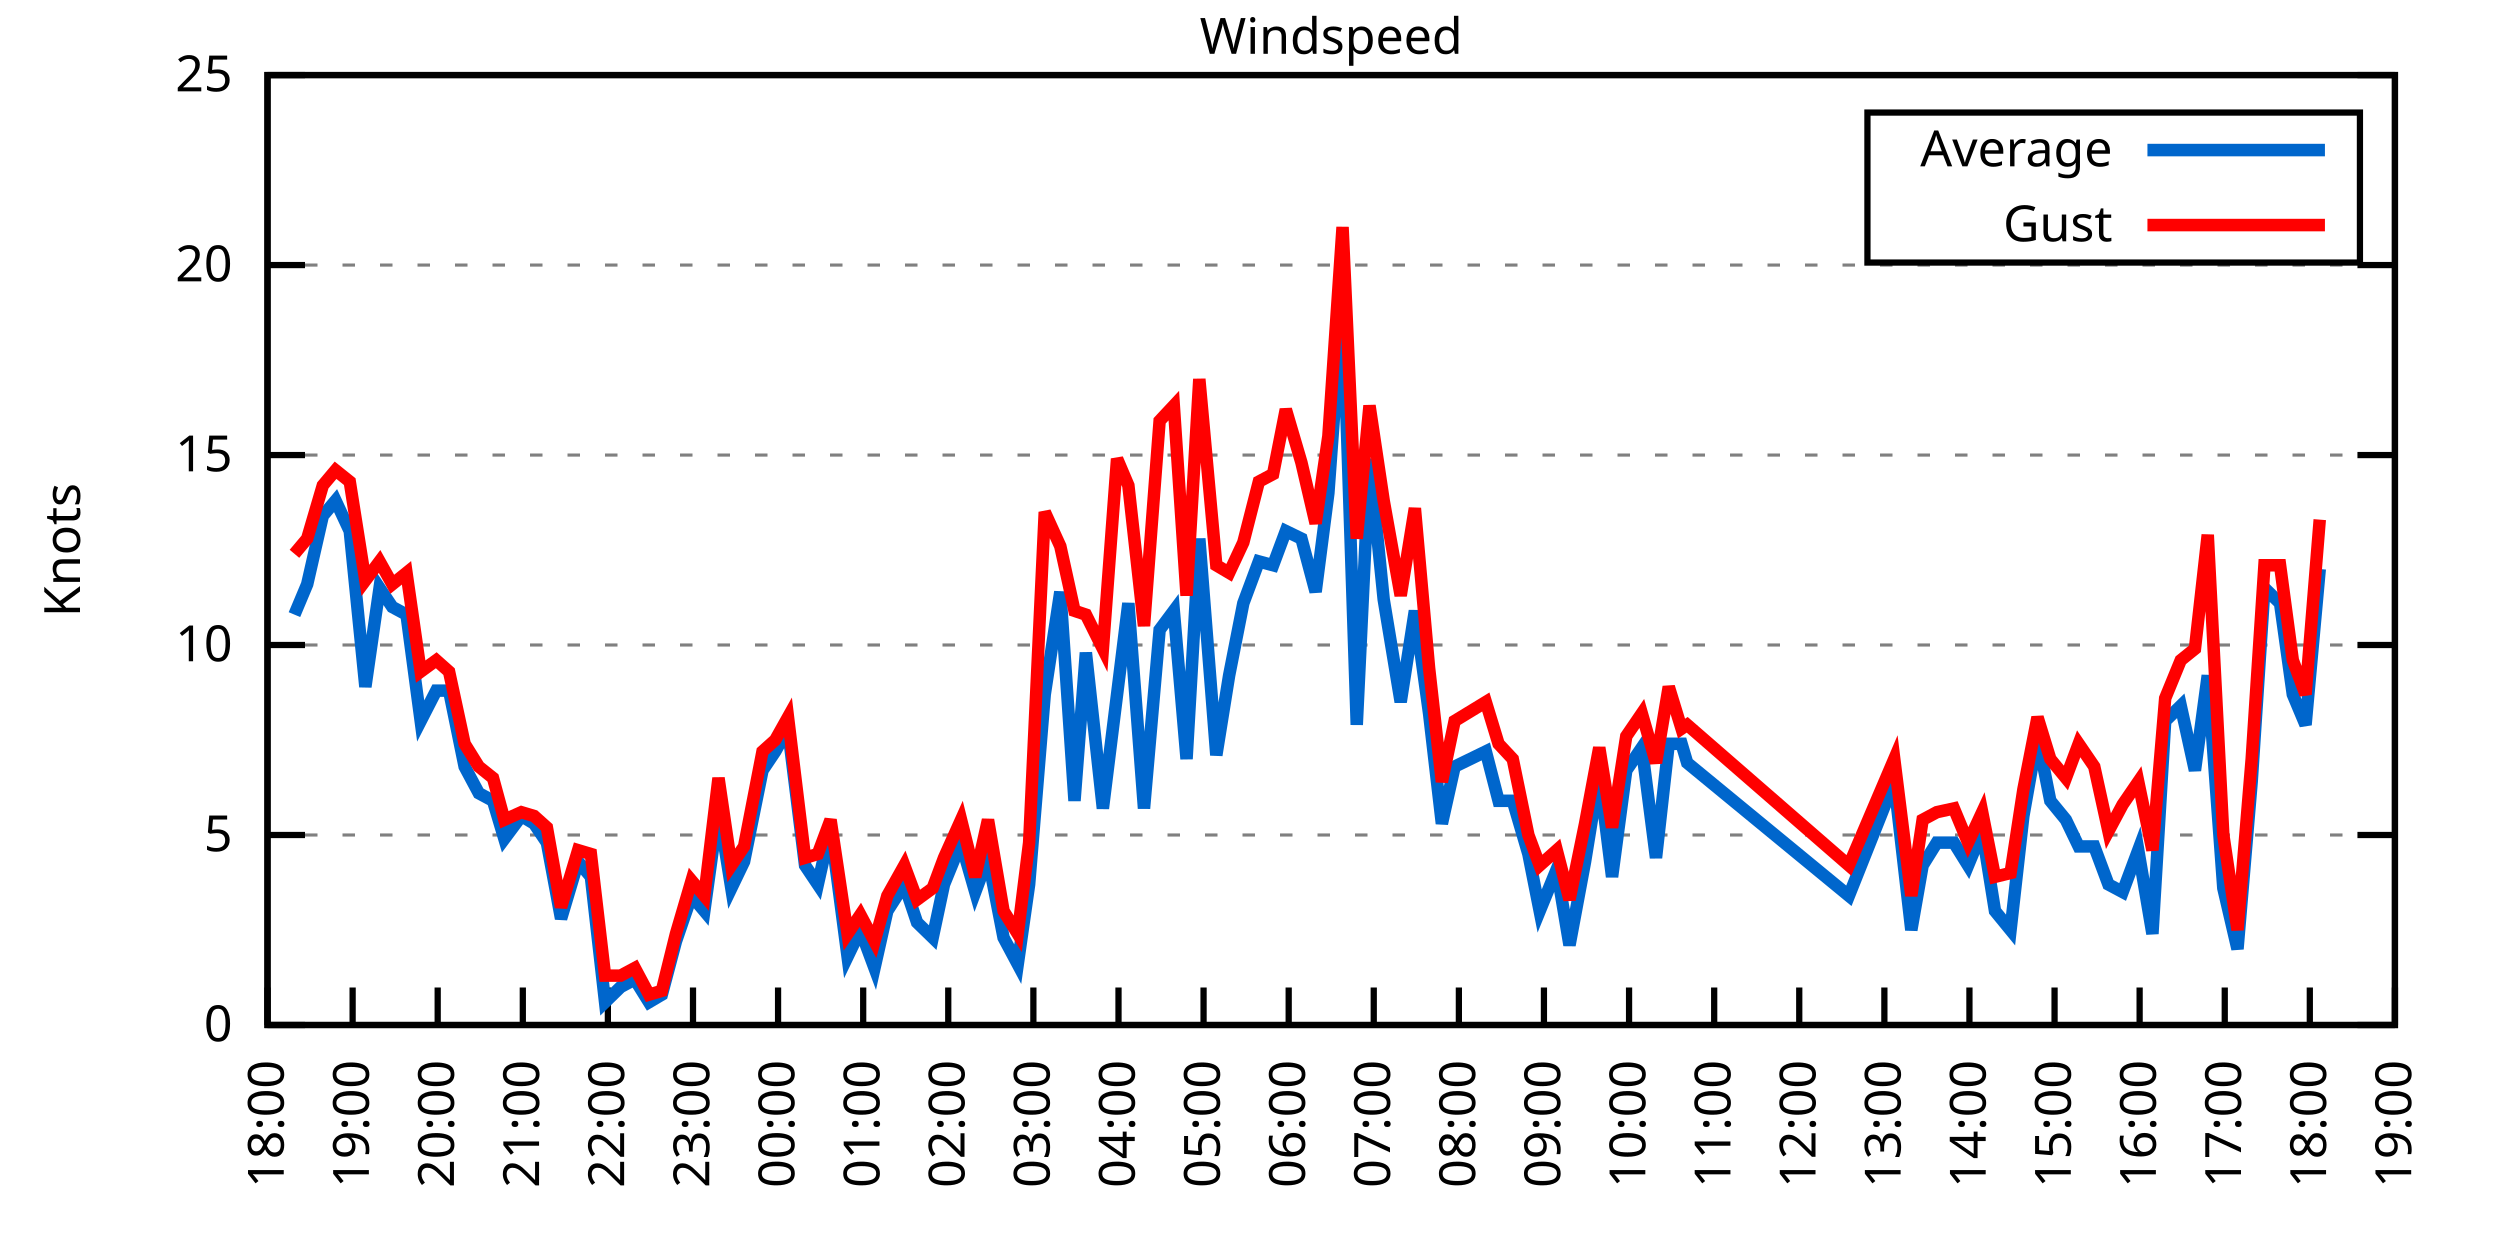
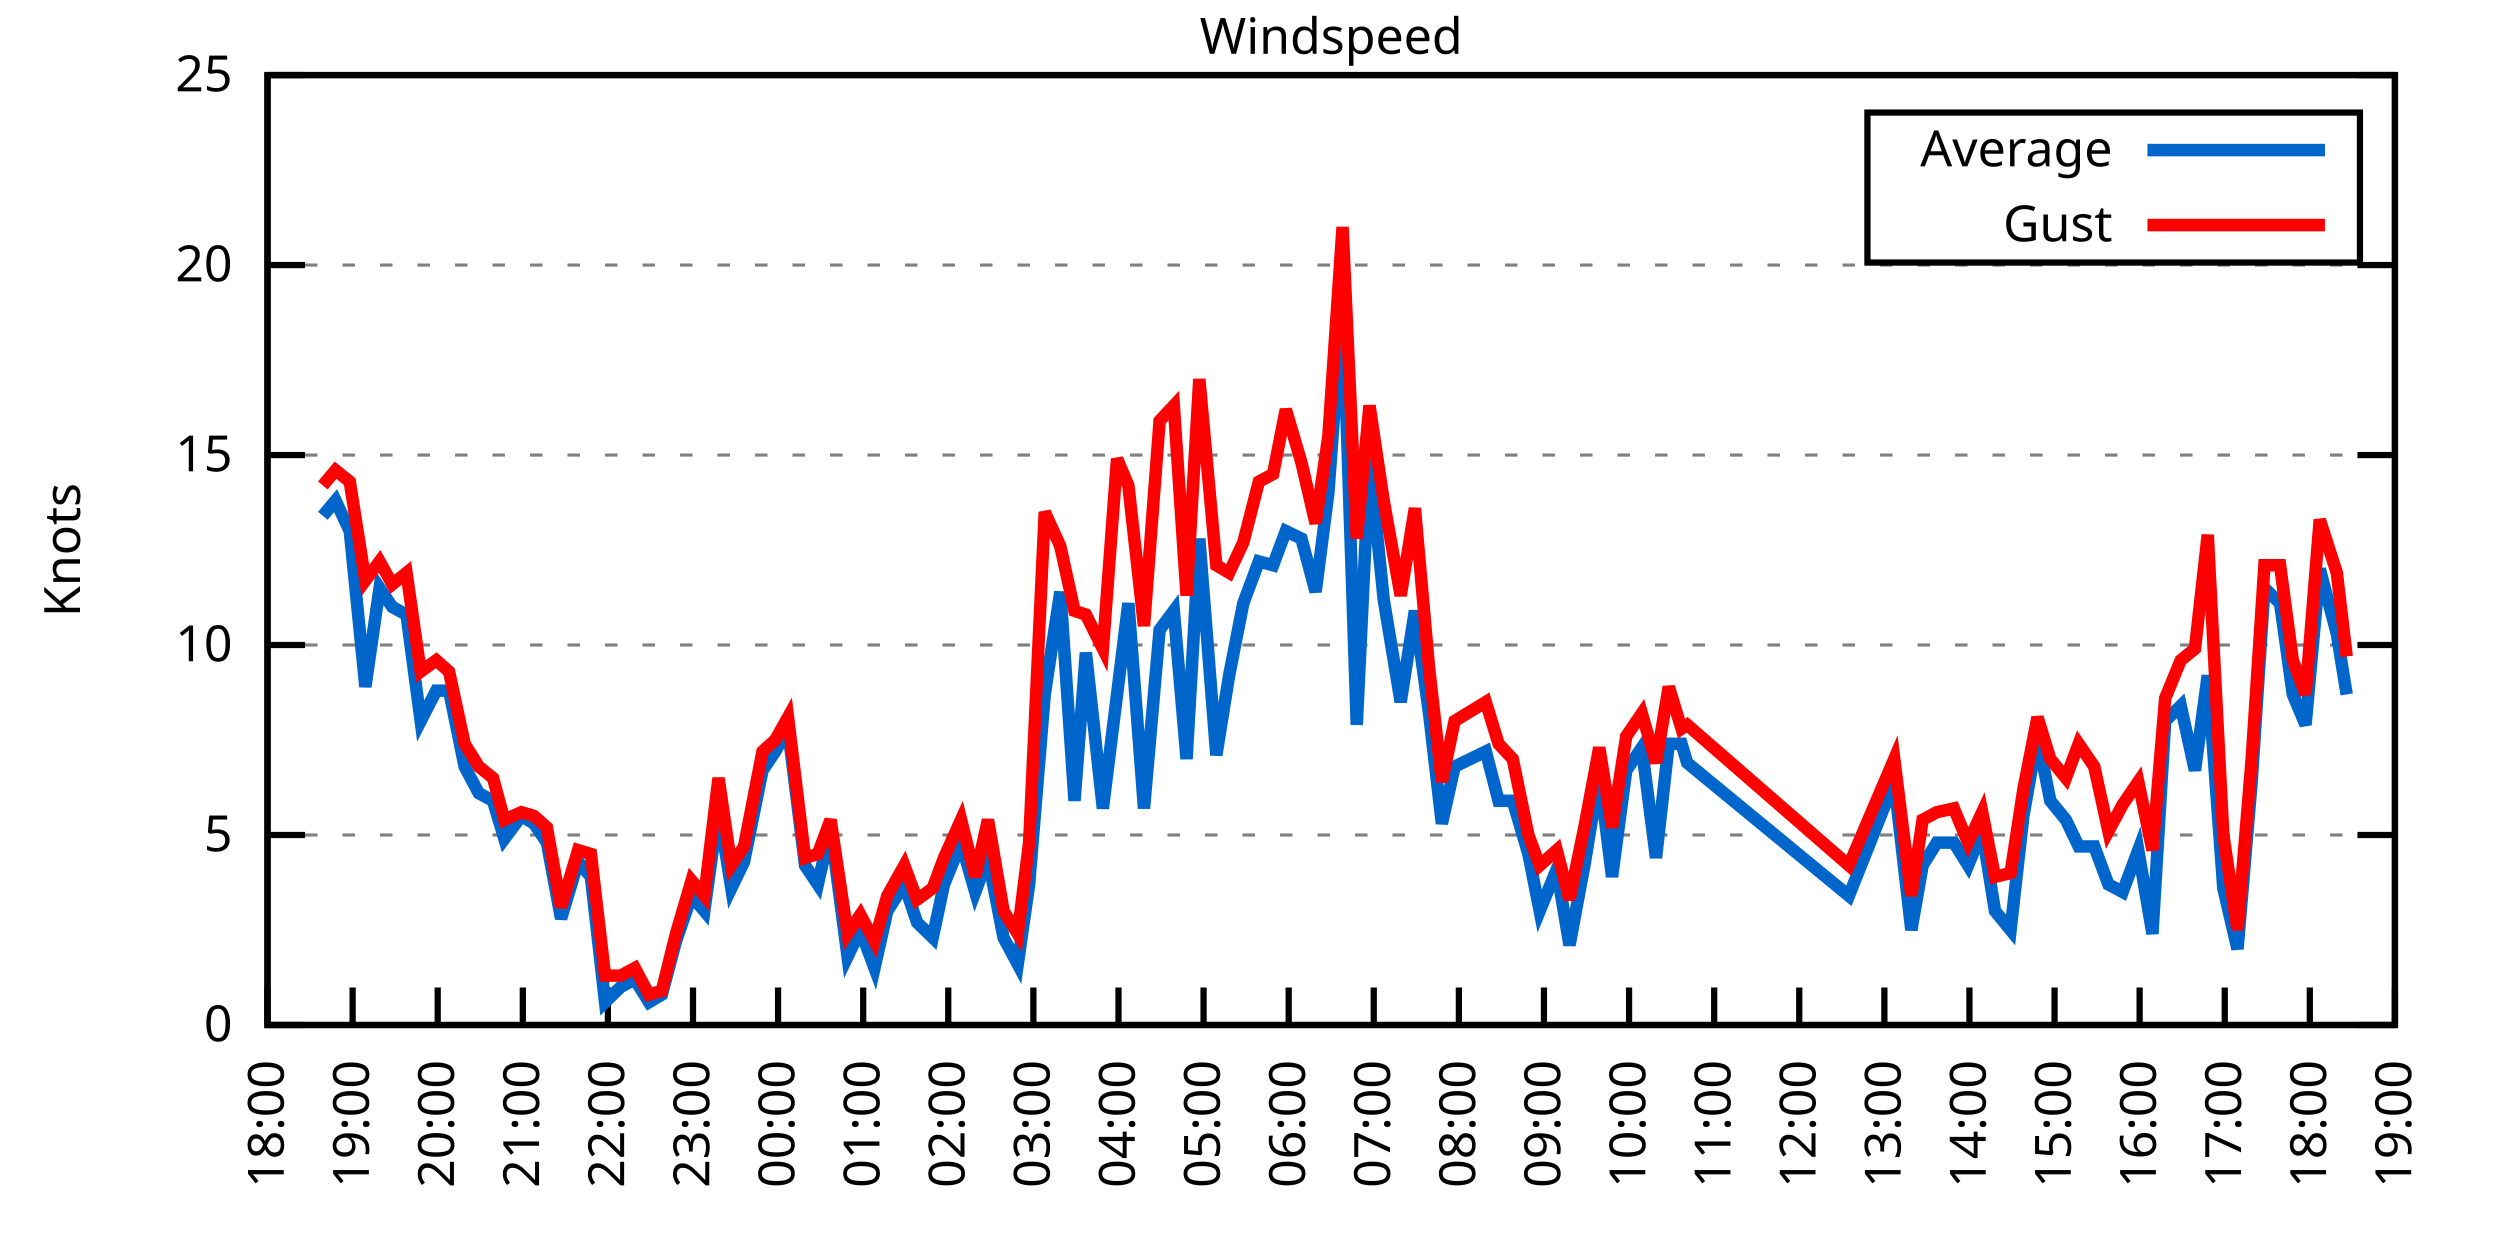
<svg xmlns="http://www.w3.org/2000/svg" xmlns:xlink="http://www.w3.org/1999/xlink" width="400" height="200" viewBox="0 0 400 200">
  <g id="gnuplot_canvas">
    <rect x="0" y="0" width="400" height="200" fill="none" />
    <defs>
      <circle id="gpDot" r="0.5" stroke-width="0.5" stroke="currentColor" />
      <path id="gpPt0" stroke-width="0.333" stroke="currentColor" d="M-1,0 h2 M0,-1 v2" />
      <path id="gpPt1" stroke-width="0.333" stroke="currentColor" d="M-1,-1 L1,1 M1,-1 L-1,1" />
      <path id="gpPt2" stroke-width="0.333" stroke="currentColor" d="M-1,0 L1,0 M0,-1 L0,1 M-1,-1 L1,1 M-1,1 L1,-1" />
      <rect id="gpPt3" stroke-width="0.333" stroke="currentColor" x="-1" y="-1" width="2" height="2" />
      <rect id="gpPt4" stroke-width="0.333" stroke="currentColor" fill="currentColor" x="-1" y="-1" width="2" height="2" />
      <circle id="gpPt5" stroke-width="0.333" stroke="currentColor" cx="0" cy="0" r="1" />
      <use xlink:href="#gpPt5" id="gpPt6" fill="currentColor" stroke="none" />
      <path id="gpPt7" stroke-width="0.333" stroke="currentColor" d="M0,-1.33 L-1.33,0.67 L1.33,0.67 z" />
      <use xlink:href="#gpPt7" id="gpPt8" fill="currentColor" stroke="none" />
      <use xlink:href="#gpPt7" id="gpPt9" stroke="currentColor" transform="rotate(180)" />
      <use xlink:href="#gpPt9" id="gpPt10" fill="currentColor" stroke="none" />
      <use xlink:href="#gpPt3" id="gpPt11" stroke="currentColor" transform="rotate(45)" />
      <use xlink:href="#gpPt11" id="gpPt12" fill="currentColor" stroke="none" />
      <path id="gpPt13" stroke-width="0.333" stroke="currentColor" d="M0,1.330 L1.265,0.411 L0.782,-1.067 L-0.782,-1.076 L-1.265,0.411 z" />
      <use xlink:href="#gpPt13" id="gpPt14" fill="currentColor" stroke="none" />
      <filter id="textbox" filterUnits="objectBoundingBox" x="0" y="0" height="1" width="1">
        <feFlood flood-color="white" flood-opacity="1" result="bgnd" />
        <feComposite in="SourceGraphic" in2="bgnd" operator="atop" />
      </filter>
      <filter id="greybox" filterUnits="objectBoundingBox" x="0" y="0" height="1" width="1">
        <feFlood flood-color="lightgrey" flood-opacity="1" result="grey" />
        <feComposite in="SourceGraphic" in2="grey" operator="atop" />
      </filter>
    </defs>
    <g fill="none" color="white" stroke="currentColor" stroke-width="1.00" stroke-linecap="butt" stroke-linejoin="miter">
</g>
    <g fill="none" color="black" stroke="currentColor" stroke-width="1.00" stroke-linecap="butt" stroke-linejoin="miter">
      <g stroke="none" shape-rendering="crispEdges">
        <polygon fill="rgb(255, 255, 255)" points="42.80,164.00 383.18,164.00 383.18,12.02 42.80,12.02 " />
      </g>
    </g>
    <g fill="none" color="black" stroke="currentColor" stroke-width="1.00" stroke-linecap="butt" stroke-linejoin="miter">
</g>
    <g fill="none" color="black" stroke="black" stroke-width="0.50" stroke-linecap="butt" stroke-linejoin="miter">
</g>
    <g fill="none" color="gray" stroke="currentColor" stroke-width="0.50" stroke-linecap="butt" stroke-linejoin="miter">
      <path stroke="gray" stroke-dasharray="2,4" class="gridline" d="M42.80,164.00 L383.19,164.00  " />
    </g>
    <g fill="none" color="gray" stroke="gray" stroke-width="1.00" stroke-linecap="butt" stroke-linejoin="miter">
</g>
    <g fill="none" color="black" stroke="currentColor" stroke-width="1.00" stroke-linecap="butt" stroke-linejoin="miter">
      <path stroke="black" d="M42.80,164.00 L48.80,164.00 M383.19,164.00 L377.19,164.00  " />
      <g transform="translate(37.20,166.60)" stroke="none" fill="black" font-family="Sans" font-size="8.00" text-anchor="end">
        <text>
          <tspan font-family="Sans"> 0</tspan>
        </text>
      </g>
    </g>
    <g fill="none" color="black" stroke="currentColor" stroke-width="1.00" stroke-linecap="butt" stroke-linejoin="miter">
</g>
    <g fill="none" color="black" stroke="black" stroke-width="0.50" stroke-linecap="butt" stroke-linejoin="miter">
</g>
    <g fill="none" color="gray" stroke="currentColor" stroke-width="0.50" stroke-linecap="butt" stroke-linejoin="miter">
      <path stroke="gray" stroke-dasharray="2,4" class="gridline" d="M42.80,133.60 L383.19,133.60  " />
    </g>
    <g fill="none" color="gray" stroke="gray" stroke-width="1.00" stroke-linecap="butt" stroke-linejoin="miter">
</g>
    <g fill="none" color="black" stroke="currentColor" stroke-width="1.00" stroke-linecap="butt" stroke-linejoin="miter">
      <path stroke="black" d="M42.80,133.60 L48.80,133.60 M383.19,133.60 L377.19,133.60  " />
      <g transform="translate(37.20,136.20)" stroke="none" fill="black" font-family="Sans" font-size="8.00" text-anchor="end">
        <text>
          <tspan font-family="Sans"> 5</tspan>
        </text>
      </g>
    </g>
    <g fill="none" color="black" stroke="currentColor" stroke-width="1.00" stroke-linecap="butt" stroke-linejoin="miter">
</g>
    <g fill="none" color="black" stroke="black" stroke-width="0.50" stroke-linecap="butt" stroke-linejoin="miter">
</g>
    <g fill="none" color="gray" stroke="currentColor" stroke-width="0.50" stroke-linecap="butt" stroke-linejoin="miter">
      <path stroke="gray" stroke-dasharray="2,4" class="gridline" d="M42.80,103.20 L383.19,103.20  " />
    </g>
    <g fill="none" color="gray" stroke="gray" stroke-width="1.00" stroke-linecap="butt" stroke-linejoin="miter">
</g>
    <g fill="none" color="black" stroke="currentColor" stroke-width="1.00" stroke-linecap="butt" stroke-linejoin="miter">
      <path stroke="black" d="M42.80,103.20 L48.80,103.20 M383.19,103.20 L377.19,103.20  " />
      <g transform="translate(37.20,105.80)" stroke="none" fill="black" font-family="Sans" font-size="8.00" text-anchor="end">
        <text>
          <tspan font-family="Sans"> 10</tspan>
        </text>
      </g>
    </g>
    <g fill="none" color="black" stroke="currentColor" stroke-width="1.00" stroke-linecap="butt" stroke-linejoin="miter">
</g>
    <g fill="none" color="black" stroke="black" stroke-width="0.50" stroke-linecap="butt" stroke-linejoin="miter">
</g>
    <g fill="none" color="gray" stroke="currentColor" stroke-width="0.50" stroke-linecap="butt" stroke-linejoin="miter">
      <path stroke="gray" stroke-dasharray="2,4" class="gridline" d="M42.80,72.81 L383.19,72.81  " />
    </g>
    <g fill="none" color="gray" stroke="gray" stroke-width="1.00" stroke-linecap="butt" stroke-linejoin="miter">
</g>
    <g fill="none" color="black" stroke="currentColor" stroke-width="1.00" stroke-linecap="butt" stroke-linejoin="miter">
      <path stroke="black" d="M42.80,72.81 L48.80,72.81 M383.19,72.81 L377.19,72.81  " />
      <g transform="translate(37.20,75.41)" stroke="none" fill="black" font-family="Sans" font-size="8.00" text-anchor="end">
        <text>
          <tspan font-family="Sans"> 15</tspan>
        </text>
      </g>
    </g>
    <g fill="none" color="black" stroke="currentColor" stroke-width="1.00" stroke-linecap="butt" stroke-linejoin="miter">
</g>
    <g fill="none" color="black" stroke="black" stroke-width="0.50" stroke-linecap="butt" stroke-linejoin="miter">
</g>
    <g fill="none" color="gray" stroke="currentColor" stroke-width="0.50" stroke-linecap="butt" stroke-linejoin="miter">
      <path stroke="gray" stroke-dasharray="2,4" class="gridline" d="M42.80,42.41 L383.19,42.41  " />
    </g>
    <g fill="none" color="gray" stroke="gray" stroke-width="1.00" stroke-linecap="butt" stroke-linejoin="miter">
</g>
    <g fill="none" color="black" stroke="currentColor" stroke-width="1.00" stroke-linecap="butt" stroke-linejoin="miter">
      <path stroke="black" d="M42.80,42.41 L48.80,42.41 M383.19,42.41 L377.19,42.41  " />
      <g transform="translate(37.20,45.01)" stroke="none" fill="black" font-family="Sans" font-size="8.00" text-anchor="end">
        <text>
          <tspan font-family="Sans"> 20</tspan>
        </text>
      </g>
    </g>
    <g fill="none" color="black" stroke="currentColor" stroke-width="1.00" stroke-linecap="butt" stroke-linejoin="miter">
</g>
    <g fill="none" color="black" stroke="black" stroke-width="0.50" stroke-linecap="butt" stroke-linejoin="miter">
</g>
    <g fill="none" color="gray" stroke="currentColor" stroke-width="0.50" stroke-linecap="butt" stroke-linejoin="miter">
      <path stroke="gray" stroke-dasharray="2,4" class="gridline" d="M42.80,12.01 L383.19,12.01  " />
    </g>
    <g fill="none" color="gray" stroke="gray" stroke-width="1.00" stroke-linecap="butt" stroke-linejoin="miter">
</g>
    <g fill="none" color="black" stroke="currentColor" stroke-width="1.00" stroke-linecap="butt" stroke-linejoin="miter">
      <path stroke="black" d="M42.80,12.01 L48.80,12.01 M383.19,12.01 L377.19,12.01  " />
      <g transform="translate(37.20,14.61)" stroke="none" fill="black" font-family="Sans" font-size="8.00" text-anchor="end">
        <text>
          <tspan font-family="Sans"> 25</tspan>
        </text>
      </g>
    </g>
    <g fill="none" color="black" stroke="currentColor" stroke-width="1.00" stroke-linecap="butt" stroke-linejoin="miter">
      <path stroke="black" d="M42.80,164.00 L42.80,158.00  " />
      <g transform="translate(45.40,169.60) rotate(270.00)" stroke="none" fill="black" font-family="Sans" font-size="8.00" text-anchor="end">
        <text>
          <tspan font-family="Sans">18:00</tspan>
        </text>
      </g>
    </g>
    <g fill="none" color="black" stroke="currentColor" stroke-width="1.00" stroke-linecap="butt" stroke-linejoin="miter">
      <path stroke="black" d="M56.42,164.00 L56.42,158.00  " />
      <g transform="translate(59.02,169.60) rotate(270.00)" stroke="none" fill="black" font-family="Sans" font-size="8.00" text-anchor="end">
        <text>
          <tspan font-family="Sans">19:00</tspan>
        </text>
      </g>
    </g>
    <g fill="none" color="black" stroke="currentColor" stroke-width="1.00" stroke-linecap="butt" stroke-linejoin="miter">
      <path stroke="black" d="M70.03,164.00 L70.03,158.00  " />
      <g transform="translate(72.63,169.60) rotate(270.00)" stroke="none" fill="black" font-family="Sans" font-size="8.00" text-anchor="end">
        <text>
          <tspan font-family="Sans">20:00</tspan>
        </text>
      </g>
    </g>
    <g fill="none" color="black" stroke="currentColor" stroke-width="1.00" stroke-linecap="butt" stroke-linejoin="miter">
      <path stroke="black" d="M83.65,164.00 L83.65,158.00  " />
      <g transform="translate(86.25,169.60) rotate(270.00)" stroke="none" fill="black" font-family="Sans" font-size="8.00" text-anchor="end">
        <text>
          <tspan font-family="Sans">21:00</tspan>
        </text>
      </g>
    </g>
    <g fill="none" color="black" stroke="currentColor" stroke-width="1.00" stroke-linecap="butt" stroke-linejoin="miter">
      <path stroke="black" d="M97.26,164.00 L97.26,158.00  " />
      <g transform="translate(99.86,169.60) rotate(270.00)" stroke="none" fill="black" font-family="Sans" font-size="8.00" text-anchor="end">
        <text>
          <tspan font-family="Sans">22:00</tspan>
        </text>
      </g>
    </g>
    <g fill="none" color="black" stroke="currentColor" stroke-width="1.00" stroke-linecap="butt" stroke-linejoin="miter">
      <path stroke="black" d="M110.88,164.00 L110.88,158.00  " />
      <g transform="translate(113.48,169.60) rotate(270.00)" stroke="none" fill="black" font-family="Sans" font-size="8.00" text-anchor="end">
        <text>
          <tspan font-family="Sans">23:00</tspan>
        </text>
      </g>
    </g>
    <g fill="none" color="black" stroke="currentColor" stroke-width="1.00" stroke-linecap="butt" stroke-linejoin="miter">
      <path stroke="black" d="M124.49,164.00 L124.49,158.00  " />
      <g transform="translate(127.09,169.60) rotate(270.00)" stroke="none" fill="black" font-family="Sans" font-size="8.00" text-anchor="end">
        <text>
          <tspan font-family="Sans">00:00</tspan>
        </text>
      </g>
    </g>
    <g fill="none" color="black" stroke="currentColor" stroke-width="1.00" stroke-linecap="butt" stroke-linejoin="miter">
      <path stroke="black" d="M138.11,164.00 L138.11,158.00  " />
      <g transform="translate(140.71,169.60) rotate(270.00)" stroke="none" fill="black" font-family="Sans" font-size="8.00" text-anchor="end">
        <text>
          <tspan font-family="Sans">01:00</tspan>
        </text>
      </g>
    </g>
    <g fill="none" color="black" stroke="currentColor" stroke-width="1.00" stroke-linecap="butt" stroke-linejoin="miter">
      <path stroke="black" d="M151.72,164.00 L151.72,158.00  " />
      <g transform="translate(154.32,169.60) rotate(270.00)" stroke="none" fill="black" font-family="Sans" font-size="8.00" text-anchor="end">
        <text>
          <tspan font-family="Sans">02:00</tspan>
        </text>
      </g>
    </g>
    <g fill="none" color="black" stroke="currentColor" stroke-width="1.00" stroke-linecap="butt" stroke-linejoin="miter">
      <path stroke="black" d="M165.34,164.00 L165.34,158.00  " />
      <g transform="translate(167.94,169.60) rotate(270.00)" stroke="none" fill="black" font-family="Sans" font-size="8.00" text-anchor="end">
        <text>
          <tspan font-family="Sans">03:00</tspan>
        </text>
      </g>
    </g>
    <g fill="none" color="black" stroke="currentColor" stroke-width="1.00" stroke-linecap="butt" stroke-linejoin="miter">
      <path stroke="black" d="M178.96,164.00 L178.96,158.00  " />
      <g transform="translate(181.56,169.60) rotate(270.00)" stroke="none" fill="black" font-family="Sans" font-size="8.00" text-anchor="end">
        <text>
          <tspan font-family="Sans">04:00</tspan>
        </text>
      </g>
    </g>
    <g fill="none" color="black" stroke="currentColor" stroke-width="1.00" stroke-linecap="butt" stroke-linejoin="miter">
      <path stroke="black" d="M192.57,164.00 L192.57,158.00  " />
      <g transform="translate(195.17,169.60) rotate(270.00)" stroke="none" fill="black" font-family="Sans" font-size="8.00" text-anchor="end">
        <text>
          <tspan font-family="Sans">05:00</tspan>
        </text>
      </g>
    </g>
    <g fill="none" color="black" stroke="currentColor" stroke-width="1.00" stroke-linecap="butt" stroke-linejoin="miter">
      <path stroke="black" d="M206.19,164.00 L206.19,158.00  " />
      <g transform="translate(208.79,169.60) rotate(270.00)" stroke="none" fill="black" font-family="Sans" font-size="8.00" text-anchor="end">
        <text>
          <tspan font-family="Sans">06:00</tspan>
        </text>
      </g>
    </g>
    <g fill="none" color="black" stroke="currentColor" stroke-width="1.00" stroke-linecap="butt" stroke-linejoin="miter">
      <path stroke="black" d="M219.80,164.00 L219.80,158.00  " />
      <g transform="translate(222.40,169.60) rotate(270.00)" stroke="none" fill="black" font-family="Sans" font-size="8.00" text-anchor="end">
        <text>
          <tspan font-family="Sans">07:00</tspan>
        </text>
      </g>
    </g>
    <g fill="none" color="black" stroke="currentColor" stroke-width="1.00" stroke-linecap="butt" stroke-linejoin="miter">
      <path stroke="black" d="M233.42,164.00 L233.42,158.00  " />
      <g transform="translate(236.02,169.60) rotate(270.00)" stroke="none" fill="black" font-family="Sans" font-size="8.00" text-anchor="end">
        <text>
          <tspan font-family="Sans">08:00</tspan>
        </text>
      </g>
    </g>
    <g fill="none" color="black" stroke="currentColor" stroke-width="1.00" stroke-linecap="butt" stroke-linejoin="miter">
      <path stroke="black" d="M247.03,164.00 L247.03,158.00  " />
      <g transform="translate(249.63,169.60) rotate(270.00)" stroke="none" fill="black" font-family="Sans" font-size="8.00" text-anchor="end">
        <text>
          <tspan font-family="Sans">09:00</tspan>
        </text>
      </g>
    </g>
    <g fill="none" color="black" stroke="currentColor" stroke-width="1.00" stroke-linecap="butt" stroke-linejoin="miter">
      <path stroke="black" d="M260.65,164.00 L260.65,158.00  " />
      <g transform="translate(263.25,169.60) rotate(270.00)" stroke="none" fill="black" font-family="Sans" font-size="8.00" text-anchor="end">
        <text>
          <tspan font-family="Sans">10:00</tspan>
        </text>
      </g>
    </g>
    <g fill="none" color="black" stroke="currentColor" stroke-width="1.00" stroke-linecap="butt" stroke-linejoin="miter">
      <path stroke="black" d="M274.27,164.00 L274.27,158.00  " />
      <g transform="translate(276.87,169.60) rotate(270.00)" stroke="none" fill="black" font-family="Sans" font-size="8.00" text-anchor="end">
        <text>
          <tspan font-family="Sans">11:00</tspan>
        </text>
      </g>
    </g>
    <g fill="none" color="black" stroke="currentColor" stroke-width="1.00" stroke-linecap="butt" stroke-linejoin="miter">
      <path stroke="black" d="M287.88,164.00 L287.88,158.00  " />
      <g transform="translate(290.48,169.60) rotate(270.00)" stroke="none" fill="black" font-family="Sans" font-size="8.00" text-anchor="end">
        <text>
          <tspan font-family="Sans">12:00</tspan>
        </text>
      </g>
    </g>
    <g fill="none" color="black" stroke="currentColor" stroke-width="1.00" stroke-linecap="butt" stroke-linejoin="miter">
      <path stroke="black" d="M301.50,164.00 L301.50,158.00  " />
      <g transform="translate(304.10,169.60) rotate(270.00)" stroke="none" fill="black" font-family="Sans" font-size="8.00" text-anchor="end">
        <text>
          <tspan font-family="Sans">13:00</tspan>
        </text>
      </g>
    </g>
    <g fill="none" color="black" stroke="currentColor" stroke-width="1.00" stroke-linecap="butt" stroke-linejoin="miter">
      <path stroke="black" d="M315.11,164.00 L315.11,158.00  " />
      <g transform="translate(317.71,169.60) rotate(270.00)" stroke="none" fill="black" font-family="Sans" font-size="8.00" text-anchor="end">
        <text>
          <tspan font-family="Sans">14:00</tspan>
        </text>
      </g>
    </g>
    <g fill="none" color="black" stroke="currentColor" stroke-width="1.00" stroke-linecap="butt" stroke-linejoin="miter">
      <path stroke="black" d="M328.73,164.00 L328.73,158.00  " />
      <g transform="translate(331.33,169.60) rotate(270.00)" stroke="none" fill="black" font-family="Sans" font-size="8.00" text-anchor="end">
        <text>
          <tspan font-family="Sans">15:00</tspan>
        </text>
      </g>
    </g>
    <g fill="none" color="black" stroke="currentColor" stroke-width="1.00" stroke-linecap="butt" stroke-linejoin="miter">
      <path stroke="black" d="M342.34,164.00 L342.34,158.00  " />
      <g transform="translate(344.94,169.60) rotate(270.00)" stroke="none" fill="black" font-family="Sans" font-size="8.00" text-anchor="end">
        <text>
          <tspan font-family="Sans">16:00</tspan>
        </text>
      </g>
    </g>
    <g fill="none" color="black" stroke="currentColor" stroke-width="1.00" stroke-linecap="butt" stroke-linejoin="miter">
      <path stroke="black" d="M355.96,164.00 L355.96,158.00  " />
      <g transform="translate(358.56,169.60) rotate(270.00)" stroke="none" fill="black" font-family="Sans" font-size="8.00" text-anchor="end">
        <text>
          <tspan font-family="Sans">17:00</tspan>
        </text>
      </g>
    </g>
    <g fill="none" color="black" stroke="currentColor" stroke-width="1.00" stroke-linecap="butt" stroke-linejoin="miter">
      <path stroke="black" d="M369.57,164.00 L369.57,158.00  " />
      <g transform="translate(372.17,169.60) rotate(270.00)" stroke="none" fill="black" font-family="Sans" font-size="8.00" text-anchor="end">
        <text>
          <tspan font-family="Sans">18:00</tspan>
        </text>
      </g>
    </g>
    <g fill="none" color="black" stroke="currentColor" stroke-width="1.00" stroke-linecap="butt" stroke-linejoin="miter">
      <path stroke="black" d="M383.19,164.00 L383.19,158.00  " />
      <g transform="translate(385.79,169.60) rotate(270.00)" stroke="none" fill="black" font-family="Sans" font-size="8.00" text-anchor="end">
        <text>
          <tspan font-family="Sans">19:00</tspan>
        </text>
      </g>
    </g>
    <g fill="none" color="black" stroke="currentColor" stroke-width="1.00" stroke-linecap="butt" stroke-linejoin="miter">
</g>
    <g fill="none" color="black" stroke="currentColor" stroke-width="1.00" stroke-linecap="butt" stroke-linejoin="miter">
      <path stroke="black" d="M42.80,12.01 L42.80,164.00 L383.19,164.00 L383.19,12.01 L42.80,12.01 Z  " />
    </g>
    <g fill="none" color="black" stroke="currentColor" stroke-width="1.00" stroke-linecap="butt" stroke-linejoin="miter">
</g>
    <g fill="none" color="black" stroke="currentColor" stroke-width="1.00" stroke-linecap="butt" stroke-linejoin="miter">
      <path stroke="black" d="M298.79,42.01 L298.79,18.01 L377.59,18.01 L377.59,42.01 L298.79,42.01 Z  " />
    </g>
    <g id="Windspeed_plot_1">
      <g fill="none" color="white" stroke="black" stroke-width="2.00" stroke-linecap="butt" stroke-linejoin="miter">
</g>
      <g fill="none" color="black" stroke="currentColor" stroke-width="2.00" stroke-linecap="butt" stroke-linejoin="miter">
        <g transform="translate(337.99,26.61)" stroke="none" fill="black" font-family="Sans" font-size="8.00" text-anchor="end">
          <text>
            <tspan font-family="Sans">Average</tspan>
          </text>
        </g>
      </g>
      <g fill="none" color="black" stroke="currentColor" stroke-width="2.00" stroke-linecap="butt" stroke-linejoin="miter">
-         <path stroke="rgb(  0, 102, 204)" d="M343.59,24.01 L371.99,24.01 M47.11,98.34 L49.15,93.48 L51.65,82.53 L53.69,80.10 L55.96,84.97 L58.46,109.89   L60.73,94.08 L62.77,97.12 L65.04,98.34 L67.31,115.36 L69.80,110.50 L71.85,110.50 L74.34,122.66 L76.61,126.91   L78.88,128.13 L80.70,134.21 L83.42,130.56 L85.46,131.78 L87.50,134.82 L89.77,146.98 L92.50,137.86 L94.54,140.29   L96.81,160.35 L99.30,157.92 L101.57,156.70 L103.84,160.35 L105.89,159.14 L108.15,150.62 L110.65,143.33 L112.69,145.76   L114.96,129.35 L117.01,142.11 L119.05,137.86 L122.00,123.27 L124.04,120.23 L126.08,116.58 L128.81,138.47 L130.85,141.51   L132.89,132.39 L135.61,153.06 L137.66,148.80 L139.92,154.88 L141.97,145.76 L144.69,141.51 L146.73,147.59 L149.23,150.02   L151.04,141.51 L153.77,134.82 L156.04,142.72 L158.08,137.25 L160.57,150.02 L162.84,154.27 L164.66,141.51 L167.16,111.11   L169.65,94.69 L171.92,128.13 L173.74,104.42 L176.46,129.35 L178.73,111.11 L180.54,96.52 L183.04,129.35 L185.54,100.77   L187.81,97.73 L189.85,121.44 L191.89,86.18 L194.61,120.83 L196.66,108.07 L198.93,96.52 L201.42,89.83 L203.69,90.44   L205.73,84.97 L208.23,86.18 L210.50,94.69 L212.54,78.89 L214.81,47.88 L217.08,115.97 L219.12,73.41 L221.39,95.91   L224.11,112.32 L226.38,97.73 L228.65,114.15 L230.70,131.78 L232.74,122.66 L237.73,120.23 L239.77,128.13 L242.04,128.13   L244.54,136.64 L246.35,145.76 L249.08,139.07 L251.12,151.23 L253.61,137.86 L255.88,123.87 L257.93,140.29 L260.20,123.27   L262.69,119.62 L264.96,137.25 L267.00,119.01 L269.05,119.01 L269.95,122.05 L295.82,143.33 L303.08,125.09 L305.81,148.80   L307.62,138.47 L309.89,134.82 L312.62,134.82 L314.89,138.47 L317.15,132.99 L319.20,145.76 L321.69,148.80 L323.74,130.56   L326.00,117.80 L328.05,128.13 L330.54,131.17 L332.59,135.43 L335.08,135.43 L337.35,141.51 L339.62,142.72 L342.12,136.03   L344.39,149.41 L346.43,115.36 L348.92,112.93 L351.19,123.27 L353.24,108.07 L355.73,142.11 L358.00,151.84 L360.27,125.09   L362.31,94.08 L364.81,96.52 L366.85,111.11 L368.89,115.97 L371.16,91.04  " />
+         <path stroke="rgb(  0, 102, 204)" d="M343.59,24.01 L371.99,24.01 M51.65,82.53 L53.69,80.10 L55.96,84.97 L58.46,109.89 L60.73,94.08 L62.77,97.12   L65.04,98.34 L67.31,115.36 L69.80,110.50 L71.85,110.50 L74.34,122.66 L76.61,126.91 L78.88,128.13 L80.70,134.21   L83.42,130.56 L85.46,131.78 L87.50,134.82 L89.77,146.98 L92.50,137.86 L94.54,140.29 L96.81,160.35 L99.30,157.92   L101.57,156.70 L103.84,160.35 L105.89,159.14 L108.15,150.62 L110.65,143.33 L112.69,145.76 L114.96,129.35 L117.01,142.11   L119.05,137.86 L122.00,123.27 L124.04,120.23 L126.08,116.58 L128.81,138.47 L130.85,141.51 L132.89,132.39 L135.61,153.06   L137.66,148.80 L139.92,154.88 L141.97,145.76 L144.69,141.51 L146.73,147.59 L149.23,150.02 L151.04,141.51 L153.77,134.82   L156.04,142.72 L158.08,137.25 L160.57,150.02 L162.84,154.27 L164.66,141.51 L167.16,111.11 L169.65,94.69 L171.92,128.13   L173.74,104.42 L176.46,129.35 L178.73,111.11 L180.54,96.52 L183.04,129.35 L185.54,100.77 L187.81,97.73 L189.85,121.44   L191.89,86.18 L194.61,120.83 L196.66,108.07 L198.93,96.52 L201.42,89.83 L203.69,90.44 L205.73,84.97 L208.23,86.18   L210.50,94.69 L212.54,78.89 L214.81,47.88 L217.08,115.97 L219.12,73.41 L221.39,95.91 L224.11,112.32 L226.38,97.73   L228.65,114.15 L230.70,131.78 L232.74,122.66 L237.73,120.23 L239.77,128.13 L242.04,128.13 L244.54,136.64 L246.35,145.76   L249.08,139.07 L251.12,151.23 L253.61,137.86 L255.88,123.87 L257.93,140.29 L260.20,123.27 L262.69,119.62 L264.96,137.25   L267.00,119.01 L269.05,119.01 L269.95,122.05 L295.82,143.33 L303.08,125.09 L305.81,148.80 L307.62,138.47 L309.89,134.82   L312.62,134.82 L314.89,138.47 L317.15,132.99 L319.20,145.76 L321.69,148.80 L323.74,130.56 L326.00,117.80 L328.05,128.13   L330.54,131.17 L332.59,135.43 L335.08,135.43 L337.35,141.51 L339.62,142.72 L342.12,136.03 L344.39,149.41 L346.43,115.36   L348.92,112.93 L351.19,123.27 L353.24,108.07 L355.73,142.11 L358.00,151.84 L360.27,125.09 L362.31,94.08 L364.81,96.52   L366.85,111.11 L368.89,115.97 L371.16,91.04 L373.89,101.38 L375.47,111.11  " />
      </g>
    </g>
    <g id="Windspeed_plot_2">
      <g fill="none" color="black" stroke="currentColor" stroke-width="2.00" stroke-linecap="butt" stroke-linejoin="miter">
        <g transform="translate(337.99,38.61)" stroke="none" fill="black" font-family="Sans" font-size="8.00" text-anchor="end">
          <text>
            <tspan font-family="Sans">Gust</tspan>
          </text>
        </g>
      </g>
      <g fill="none" color="black" stroke="currentColor" stroke-width="2.00" stroke-linecap="butt" stroke-linejoin="miter">
-         <path stroke="rgb(255,   0,   0)" d="M343.59,36.01 L371.99,36.01 M47.11,88.61 L49.15,86.18 L51.65,77.67 L53.69,75.24 L55.96,77.06 L58.46,92.87   L60.73,89.83 L62.77,93.48 L65.04,91.65 L67.31,107.46 L69.80,105.64 L71.85,107.46 L74.34,119.01 L76.61,122.66   L78.88,124.48 L80.70,131.17 L83.42,129.95 L85.46,130.56 L87.50,132.39 L89.77,145.15 L92.50,136.03 L94.54,136.64   L96.81,156.10 L99.30,156.10 L101.57,154.88 L103.84,159.14 L105.89,158.53 L108.15,149.41 L110.65,140.90 L112.69,143.33   L114.96,124.48 L117.01,138.47 L119.05,135.43 L122.00,120.23 L124.04,118.40 L126.08,114.76 L128.81,137.25 L130.85,136.64   L132.89,131.17 L135.61,149.41 L137.66,146.37 L139.92,150.62 L141.97,143.33 L144.69,138.47 L146.73,143.94 L149.23,142.11   L151.04,137.25 L153.77,131.17 L156.04,140.29 L158.08,131.17 L160.57,145.76 L162.84,149.41 L164.66,134.82 L167.16,81.93   L169.65,87.40 L171.92,97.73 L173.74,98.34 L176.46,103.81 L178.73,73.41 L180.54,77.67 L183.04,100.16 L185.54,67.33   L187.81,64.90 L189.85,95.30 L191.89,60.65 L194.61,90.44 L196.66,91.65 L198.93,86.79 L201.42,77.06 L203.69,75.85   L205.73,65.51 L208.23,74.02 L210.50,83.75 L212.54,69.77 L214.81,36.33 L217.08,86.18 L219.12,64.90 L221.39,80.10   L224.11,95.30 L226.38,81.32 L228.65,106.85 L230.70,125.09 L232.74,115.36 L237.73,112.32 L239.77,119.01 L242.04,121.44   L244.54,133.60 L246.35,138.47 L249.08,136.03 L251.12,143.94 L253.61,131.78 L255.88,119.62 L257.93,132.39 L260.20,117.80   L262.69,114.15 L264.96,122.05 L267.00,109.89 L269.05,116.58 L269.95,115.97 L295.82,138.47 L303.08,121.44 L305.81,143.33   L307.62,131.17 L309.89,129.95 L312.62,129.35 L314.89,134.82 L317.15,129.95 L319.20,140.29 L321.69,139.68 L323.74,126.31   L326.00,114.76 L328.05,121.44 L330.54,124.48 L332.59,119.01 L335.08,122.66 L337.35,132.99 L339.62,128.74 L342.12,125.09   L344.39,136.03 L346.43,111.72 L348.92,105.64 L351.19,103.81 L353.24,85.57 L355.73,133.60 L358.00,148.80 L360.27,121.44   L362.31,90.44 L364.81,90.44 L366.85,105.64 L368.89,111.11 L371.16,83.14  " />
+         <path stroke="rgb(255,   0,   0)" d="M343.59,36.01 L371.99,36.01 M51.65,77.67 L53.69,75.24 L55.96,77.06 L58.46,92.87 L60.73,89.83 L62.77,93.48   L65.04,91.65 L67.31,107.46 L69.80,105.64 L71.85,107.46 L74.34,119.01 L76.61,122.66 L78.88,124.48 L80.70,131.17   L83.42,129.95 L85.46,130.56 L87.50,132.39 L89.77,145.15 L92.50,136.03 L94.54,136.64 L96.81,156.10 L99.30,156.10   L101.57,154.88 L103.84,159.14 L105.89,158.53 L108.15,149.41 L110.65,140.90 L112.69,143.33 L114.96,124.48 L117.01,138.47   L119.05,135.43 L122.00,120.23 L124.04,118.40 L126.08,114.76 L128.81,137.25 L130.85,136.64 L132.89,131.17 L135.61,149.41   L137.66,146.37 L139.92,150.62 L141.97,143.33 L144.69,138.47 L146.73,143.94 L149.23,142.11 L151.04,137.25 L153.77,131.17   L156.04,140.29 L158.08,131.17 L160.57,145.76 L162.84,149.41 L164.66,134.82 L167.16,81.93 L169.65,87.40 L171.92,97.73   L173.74,98.34 L176.46,103.81 L178.73,73.41 L180.54,77.67 L183.04,100.16 L185.54,67.33 L187.81,64.90 L189.85,95.30   L191.89,60.65 L194.61,90.44 L196.66,91.65 L198.93,86.79 L201.42,77.06 L203.69,75.85 L205.73,65.51 L208.23,74.02   L210.50,83.75 L212.54,69.77 L214.81,36.33 L217.08,86.18 L219.12,64.90 L221.39,80.10 L224.11,95.30 L226.38,81.32   L228.65,106.85 L230.70,125.09 L232.74,115.36 L237.73,112.32 L239.77,119.01 L242.04,121.44 L244.54,133.60 L246.35,138.47   L249.08,136.03 L251.12,143.94 L253.61,131.78 L255.88,119.62 L257.93,132.39 L260.20,117.80 L262.69,114.15 L264.96,122.05   L267.00,109.89 L269.05,116.58 L269.95,115.97 L295.82,138.47 L303.08,121.44 L305.81,143.33 L307.62,131.17 L309.89,129.95   L312.62,129.35 L314.89,134.82 L317.15,129.95 L319.20,140.29 L321.69,139.68 L323.74,126.31 L326.00,114.76 L328.05,121.44   L330.54,124.48 L332.59,119.01 L335.08,122.66 L337.35,132.99 L339.62,128.74 L342.12,125.09 L344.39,136.03 L346.43,111.72   L348.92,105.64 L351.19,103.81 L353.24,85.57 L355.73,133.60 L358.00,148.80 L360.27,121.44 L362.31,90.44 L364.81,90.44   L366.85,105.64 L368.89,111.11 L371.16,83.14 L373.89,91.65 L375.47,105.03  " />
      </g>
    </g>
    <g fill="none" color="black" stroke="currentColor" stroke-width="2.00" stroke-linecap="butt" stroke-linejoin="miter">
</g>
    <g fill="none" color="black" stroke="black" stroke-width="1.00" stroke-linecap="butt" stroke-linejoin="miter">
</g>
    <g fill="none" color="black" stroke="currentColor" stroke-width="1.00" stroke-linecap="butt" stroke-linejoin="miter">
      <path stroke="black" d="M42.80,12.01 L42.80,164.00 L383.19,164.00 L383.19,12.01 L42.80,12.01 Z  " />
      <g transform="translate(12.80,88.01) rotate(270.00)" stroke="none" fill="black" font-family="Sans" font-size="8.00" text-anchor="middle">
        <text>
          <tspan font-family="Sans">Knots</tspan>
        </text>
      </g>
    </g>
    <g fill="none" color="black" stroke="currentColor" stroke-width="1.00" stroke-linecap="butt" stroke-linejoin="miter">
</g>
    <g fill="none" color="black" stroke="currentColor" stroke-width="1.00" stroke-linecap="butt" stroke-linejoin="miter">
      <g transform="translate(212.99,8.61)" stroke="none" fill="black" font-family="Sans" font-size="8.00" text-anchor="middle">
        <text>
          <tspan font-family="Sans">Windspeed</tspan>
        </text>
      </g>
    </g>
    <g fill="none" color="black" stroke="currentColor" stroke-width="1.00" stroke-linecap="butt" stroke-linejoin="miter">
</g>
  </g>
</svg>
